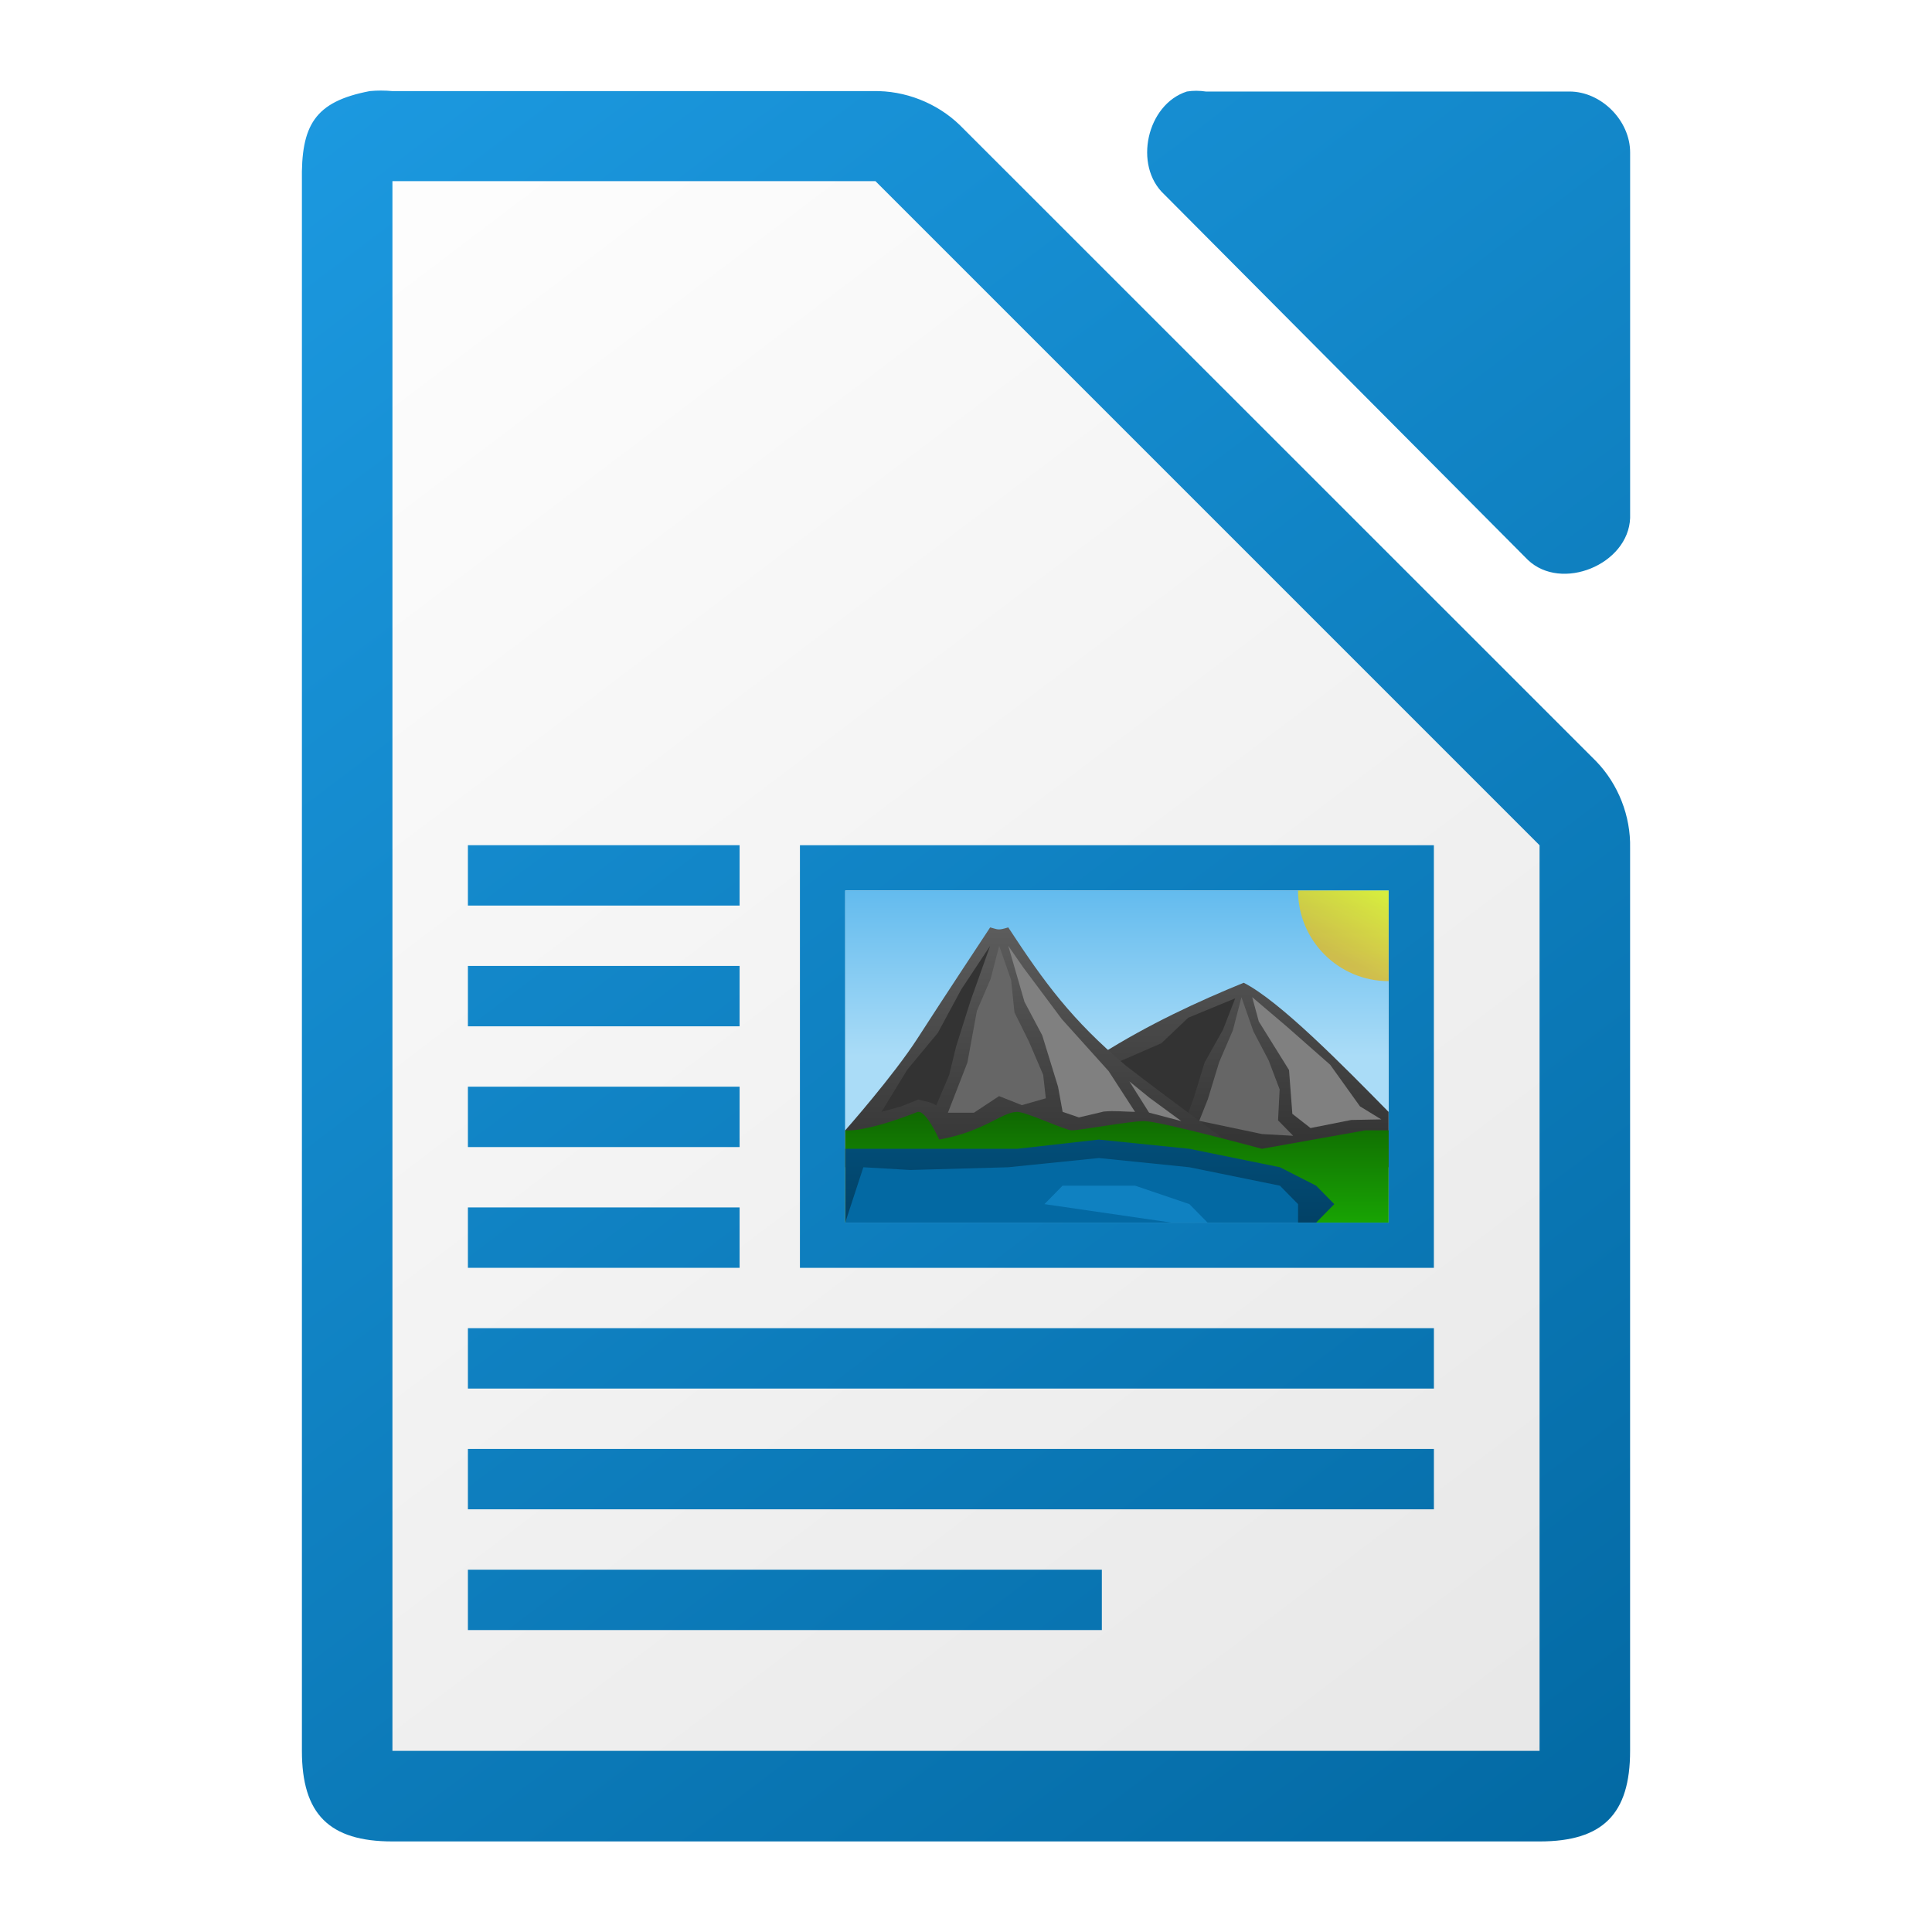
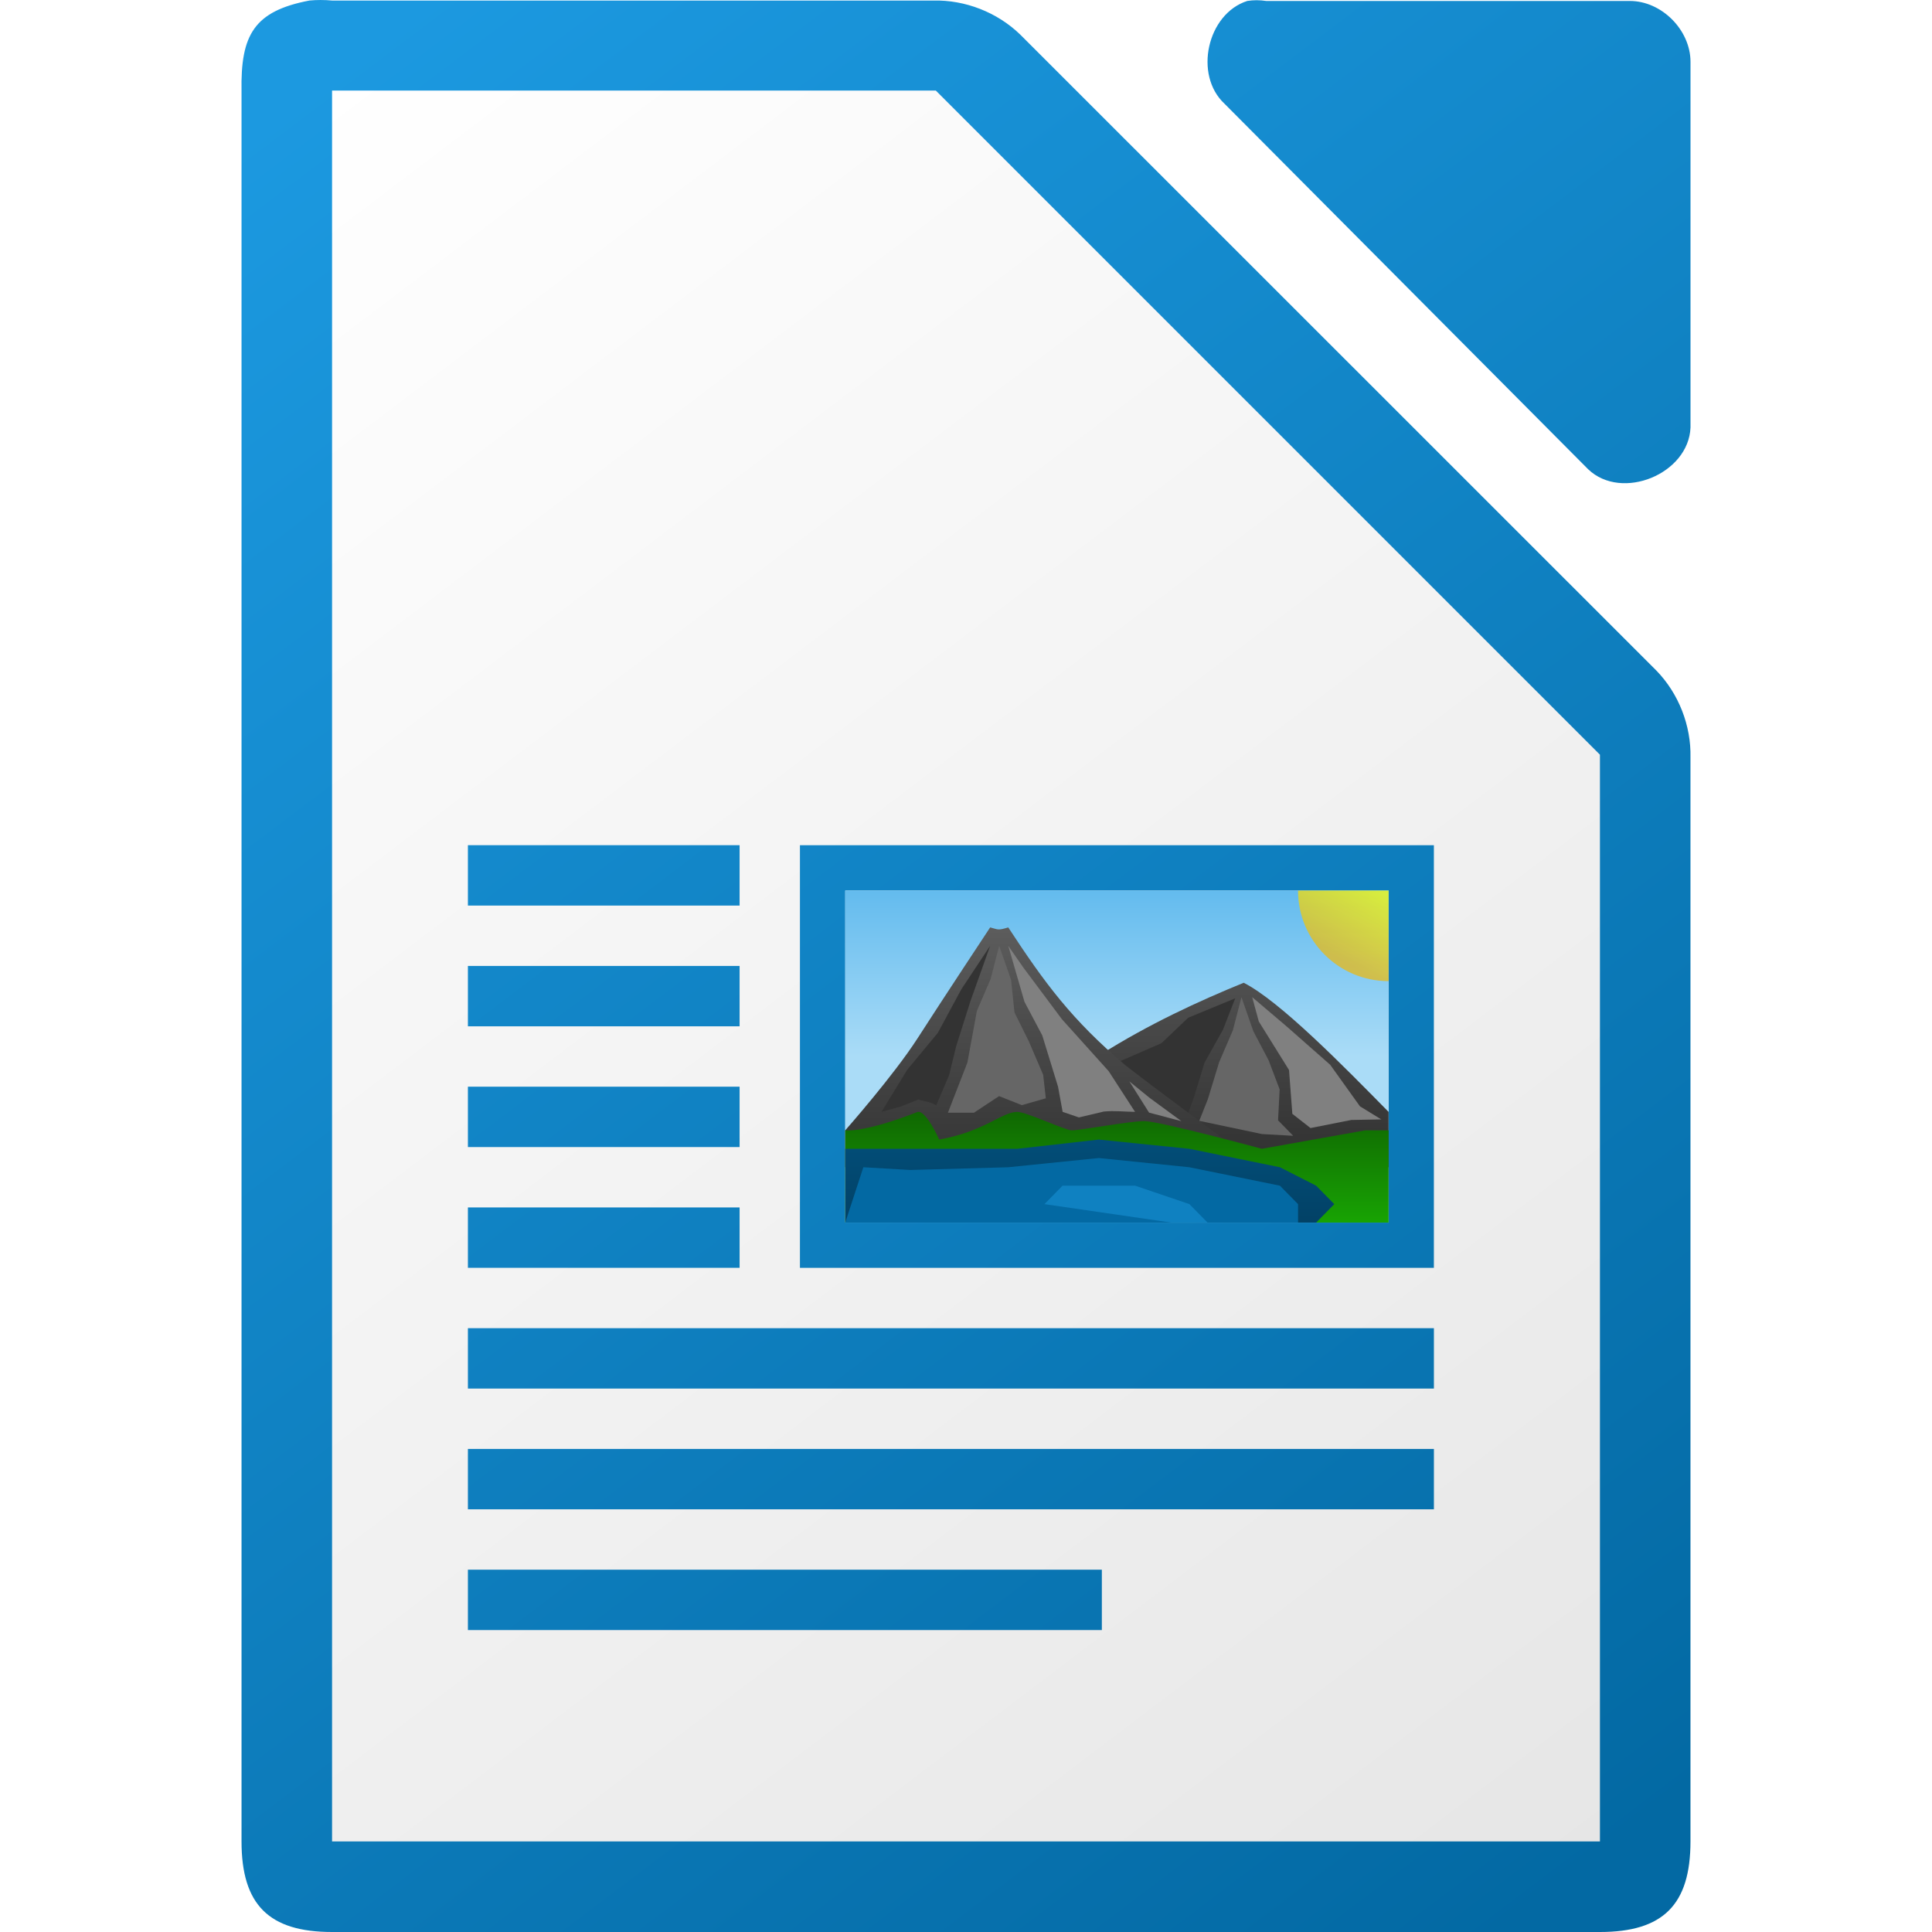
<svg xmlns="http://www.w3.org/2000/svg" xmlns:xlink="http://www.w3.org/1999/xlink" viewBox="0 0 128 128">
  <linearGradient id="a" gradientTransform="matrix(0 .791084 -1.28 0 1499.599 -290.0136)" gradientUnits="userSpaceOnUse" x1="445.695" x2="441.388" y1="1103.578" y2="1099.82">
    <stop offset="0" stop-color="#e9b913" />
    <stop offset="1" stop-color="#ff0" />
  </linearGradient>
  <linearGradient id="b" gradientTransform="matrix(4.19983 0 0 3.9111 -1392.941 -4525.054)" gradientUnits="userSpaceOnUse" x2="0" y1="1173" y2="1178">
    <stop offset="0" stop-color="#0369a3" />
    <stop offset="1" stop-color="#023f62" />
  </linearGradient>
  <linearGradient id="c" gradientTransform="matrix(1.19997 0 0 1.22222 -281.1929 850.5534)" gradientUnits="userSpaceOnUse" x2="0" y1="-629.669" y2="-635.549">
    <stop offset="0" stop-color="#18a303" />
    <stop offset="1" stop-color="#106802" />
  </linearGradient>
  <linearGradient id="d" gradientTransform="matrix(4.19983 0 0 3.9111 -1392.941 -4529.944)" gradientUnits="userSpaceOnUse" x2="0" xlink:href="#e" y1="1173" y2="1178" />
  <linearGradient id="e">
    <stop offset="0" stop-color="#666" />
    <stop offset="1" stop-color="#333" />
  </linearGradient>
  <linearGradient id="f" gradientTransform="matrix(-4.19983 0 0 3.9111 1540.939 -4531.164)" gradientUnits="userSpaceOnUse" x2="0" xlink:href="#e" y1="1173" y2="1178" />
  <linearGradient id="g" gradientTransform="matrix(4.4999 0 0 3.66665 -942.9787 2191.656)" gradientUnits="userSpaceOnUse" x2="0" y1="-581.638" y2="-578.638">
    <stop offset="0" stop-color="#63bbee" />
    <stop offset="1" stop-color="#aadcf7" />
  </linearGradient>
  <linearGradient id="h" gradientUnits="userSpaceOnUse" x1="108" x2="20" xlink:href="#i" y1="122" y2="6" />
  <linearGradient id="i">
    <stop offset="0" stop-color="#0369a3" />
    <stop offset="1" stop-color="#1c99e0" />
  </linearGradient>
  <linearGradient id="j" gradientUnits="userSpaceOnUse" x1="108" x2="20" y1="122" y2="6">
    <stop offset="0" stop-color="#e6e6e6" />
    <stop offset="1" stop-color="#fff" />
  </linearGradient>
  <linearGradient id="k" gradientTransform="matrix(7.99974 0 0 7.99778 -873.9688 -7808.767)" gradientUnits="userSpaceOnUse" x1="122.75" x2="111.75" xlink:href="#i" y1="991.621" y2="977.117" />
-   <path d="m25.252 6c-.25 0-.501.011-.75.035-3.667.7-4.566 2.266-4.5 5.998v103.969c0 4.188 1.811 5.998 6 5.998h75.998c4.189-0 5.998-1.811 5.998-5.998v-59.818c.048-2.112-.78-4.23-2.25-5.748l-42.16-42.15c-1.518-1.469-3.638-2.299-5.75-2.25h-31.836c-.249-.024-.5-.035-.75-.035zm54.01.014c-.21 0-.419.017-.627.049-2.662.853-3.558 4.905-1.506 6.811l24.096 24.221c2.226 2.122 6.658.306 6.775-2.775v-24.221c-0-2.114-1.913-4.035-4.016-4.035h-24.094c-.208-.032-.419-.049-.629-.049z" fill="url(#k)" />
-   <path d="m26 12v104h76v-60l-44-44z" fill="url(#j)" />
+   <path d="m21.252 0c-.25 0-.501.011-.75.035-3.667.7-4.566 2.266-4.5 5.998v115.969c0 4.188 1.811 5.998 6 5.998h83.998c4.189-0 5.998-1.811 5.998-5.998v-71.818c.048-2.112-.78-4.23-2.25-5.748l-42.16-42.15c-1.518-1.469-3.638-2.299-5.75-2.25h-39.836c-.249-.024-.5-.035-.75-.035zm62.01.014c-.21 0-.419.017-.627.049-2.662.853-3.558 4.905-1.506 6.811l24.096 24.221c2.226 2.122 6.658.306 6.775-2.775v-24.221c-0-2.114-1.913-4.035-4.016-4.035h-24.094c-.208-.032-.419-.049-.629-.049z" fill="url(#k)" />
+   <path d="m22 6v116h84v-72l-44-44z" fill="url(#j)" />
  <path d="m31 55.996v4h18v-4zm21.998.002v28h42v-28zm3.002 3.002h36v22h-36zm-25 4.996v4h18v-4zm0 8v4h18v-4zm0 8v4h18v-4zm0 8v4h64v-4zm0 8v4h64v-4zm0 8v4h42v-4z" fill="url(#h)" />
  <path d="m56 58.999h35.999v22h-35.999z" fill="url(#g)" />
  <path d="m82.399 65.11c2.4 1.222 6.571 5.479 9.598 8.556v3.667h-27.599c4.801-6.111 12-9.778 18-12.222z" fill="url(#f)" />
-   <path d="m73.587 72.214s.21-1.726.21-1.726 3.151-1.373 3.151-1.373 1.772-1.687 1.772-1.687 3.116-1.287 3.116-1.287-.813 2.085-.813 2.085-1.215 2.168-1.215 2.168-.723 2.356-.723 2.356-.5 1.357-.5 1.357-4.998-1.893-4.998-1.893z" fill="#333" />
+   <path d="m73.587 72.214.21-1.726 3.151-1.373 1.772-1.687 3.116-1.287-.813 2.085-1.215 2.168-.723 2.356-.5 1.357z" fill="#333" />
  <path d="m74.6 70.61c-3.592-3.035-5.4-5.5-7.8-9.167-.702.216-.675.134-1.2 0 0 0-3.211 4.858-4.8 7.333-1.589 2.475-4.801 6.111-4.801 6.111v2.444h27.599s-6.593-4.851-8.998-6.722z" fill="url(#d)" />
-   <path d="m91.999 74.888h-1.547s-6.853 1.222-6.853 1.222-6.772-1.833-7.791-1.833c-1.001 0-4.209.611-4.809.611-.421 0-3-1.222-3.609-1.222-1.006 0-2.166 1.299-5.166 1.833 0 0-.862-1.948-1.424-1.833-3.6 1.413-4.801 1.222-4.801 1.222v6.111h35.999s.001-6.111.001-6.111h0z" fill="url(#c)" />
-   <path d="m56 76.11-.001 4.889h31.2s1.2-1.222 1.2-1.222-1.2-1.222-1.2-1.222-2.4-1.222-2.4-1.222-6-1.222-6-1.222-6-.611-6-.611-5.4.611-5.4.611h-7.2-4.2z" fill="url(#b)" />
-   <path d="m58.4 73.665s1.71-2.795 1.71-2.795 2.026-2.443 2.026-2.443 1.547-2.871 1.547-2.871 1.916-2.891 1.916-2.891-1.301 3.651-1.301 3.651-.952 3.008-.952 3.008-.461 1.897-.461 1.897-.86 2.022-.86 2.022c-.346-.257-.783-.267-1.178-.397 0 0-1.127.45-1.127.45s-1.322.369-1.322.369z" fill="#333" />
-   <path d="m75.2 73.665s-1.747-2.697-1.747-2.697-3.098-3.442-3.098-3.442-2.563-3.433-2.563-3.433-.991-1.429-.991-1.429 1.074 3.71 1.074 3.71 1.178 2.225 1.178 2.225 1.045 3.398 1.045 3.398.304 1.667.304 1.667 1.079.368 1.079.368 1.649-.389 1.649-.389c.692-.07 1.384.013 2.072.021z" fill="#808080" />
-   <path d="m62.802 73.719s1.29-3.319 1.29-3.319.629-3.426.629-3.426.91-2.115.91-2.115.568-2.195.568-2.195.789 2.258.789 2.258.224 2.156.224 2.156.954 1.921.954 1.921.946 2.207.946 2.207.177 1.559.177 1.559-1.589.454-1.589.454-1.509-.599-1.509-.599-1.668 1.102-1.668 1.102h-1.721v-.01z" fill="#666" />
-   <path d="m78.268 74.279s-2.102-1.543-2.102-1.543-1.342-1.091-1.342-1.091 1.304 2.069 1.304 2.069 2.141.564 2.141.564z" fill="#808080" />
-   <path d="m80.029 72.807s.742-2.433.742-2.433.91-2.115.91-2.115.568-2.194.568-2.194.789 2.258.789 2.258 1.012 1.927 1.012 1.927.729 1.921.729 1.921-.104 2.054-.104 2.054 1.002 1.024 1.002 1.024-2.062-.114-2.062-.114-4.162-.877-4.162-.877.578-1.452.578-1.452z" fill="#666" />
-   <path d="m91.512 74.162s-1.41-.864-1.41-.864-1.973-2.754-1.973-2.754-2.901-2.554-2.901-2.554-2.266-1.925-2.266-1.925.436 1.609.436 1.609 2.003 3.218 2.003 3.218.22 2.902.22 2.902 1.204.942 1.204.942 2.7-.535 2.7-.535l1.987-.038z" fill="#808080" />
-   <path d="m57.2 77.332-1.2 3.667h29.999v-1.222s-1.2-1.222-1.2-1.222-6-1.222-6-1.222-6-.611-6-.611-6.0.611-6.0.611-6.494.182-6.494.182-3.106-.182-3.106-.182z" fill="#0369a3" />
-   <path d="m69.2 79.776s1.2-1.222 1.2-1.222h4.8s3.6 1.222 3.6 1.222 1.2 1.222 1.2 1.222h-2.4s-8.4-1.222-8.4-1.222z" fill="#1c99e0" opacity=".5" />
-   <path d="m91.999 65.003a6 6 0 0 1 -6-6h6z" fill="url(#a)" opacity=".74" />
+   <path d="m91.999 74.888h-1.547l-6.853 1.222s-6.772-1.833-7.791-1.833c-1.001 0-4.209.611-4.809.611-.421 0-3-1.222-3.609-1.222-1.006 0-2.166 1.299-5.166 1.833 0 0-.862-1.948-1.424-1.833-3.6 1.413-4.801 1.222-4.801 1.222v6.111h35.999l.001-6.111h0z" fill="url(#c)" />
+   <path d="m56 76.11-.001 4.889h31.2l1.2-1.222-1.2-1.222-2.4-1.222-6-1.222-6-.611-5.4.611h-7.2-4.2z" fill="url(#b)" />
+   <path d="m58.4 73.665 1.71-2.795 2.026-2.443 1.547-2.871 1.916-2.891-1.301 3.651-.952 3.008-.461 1.897-.86 2.022c-.346-.257-.783-.267-1.178-.397l-1.127.45z" fill="#333" />
+   <path d="m75.2 73.665-1.747-2.697-3.098-3.442-2.563-3.433-.991-1.429 1.074 3.71 1.178 2.225 1.045 3.398.304 1.667 1.079.368 1.649-.389c.692-.07 1.384.013 2.072.021z" fill="#808080" />
+   <path d="m62.802 73.719 1.29-3.319.629-3.426.91-2.115.568-2.195.789 2.258.224 2.156.954 1.921.946 2.207.177 1.559-1.589.454-1.509-.599-1.668 1.102h-1.721v-.01z" fill="#666" />
+   <path d="m78.268 74.279-2.102-1.543-1.342-1.091 1.304 2.069z" fill="#808080" />
+   <path d="m80.029 72.807.742-2.433.91-2.115.568-2.194.789 2.258 1.012 1.927.729 1.921-.104 2.054 1.002 1.024-2.062-.114-4.162-.877.578-1.452z" fill="#666" />
+   <path d="m91.512 74.162-1.41-.864-1.973-2.754-2.901-2.554-2.266-1.925.436 1.609 2.003 3.218.22 2.902 1.204.942 2.7-.535 1.987-.038z" fill="#808080" />
+   <path d="m57.2 77.332-1.2 3.667h29.999v-1.222l-1.2-1.222-6-1.222-6-.611-6.0.611-6.494.182z" fill="#0369a3" />
+   <path d="m69.2 79.776 1.2-1.222h4.8l3.6 1.222 1.2 1.222h-2.4z" fill="#1c99e0" opacity=".5" />
+   <path d="m91.999 65.003c-3.314 0-6-2.686-6-6h6z" fill="url(#a)" opacity=".74" />
</svg>
